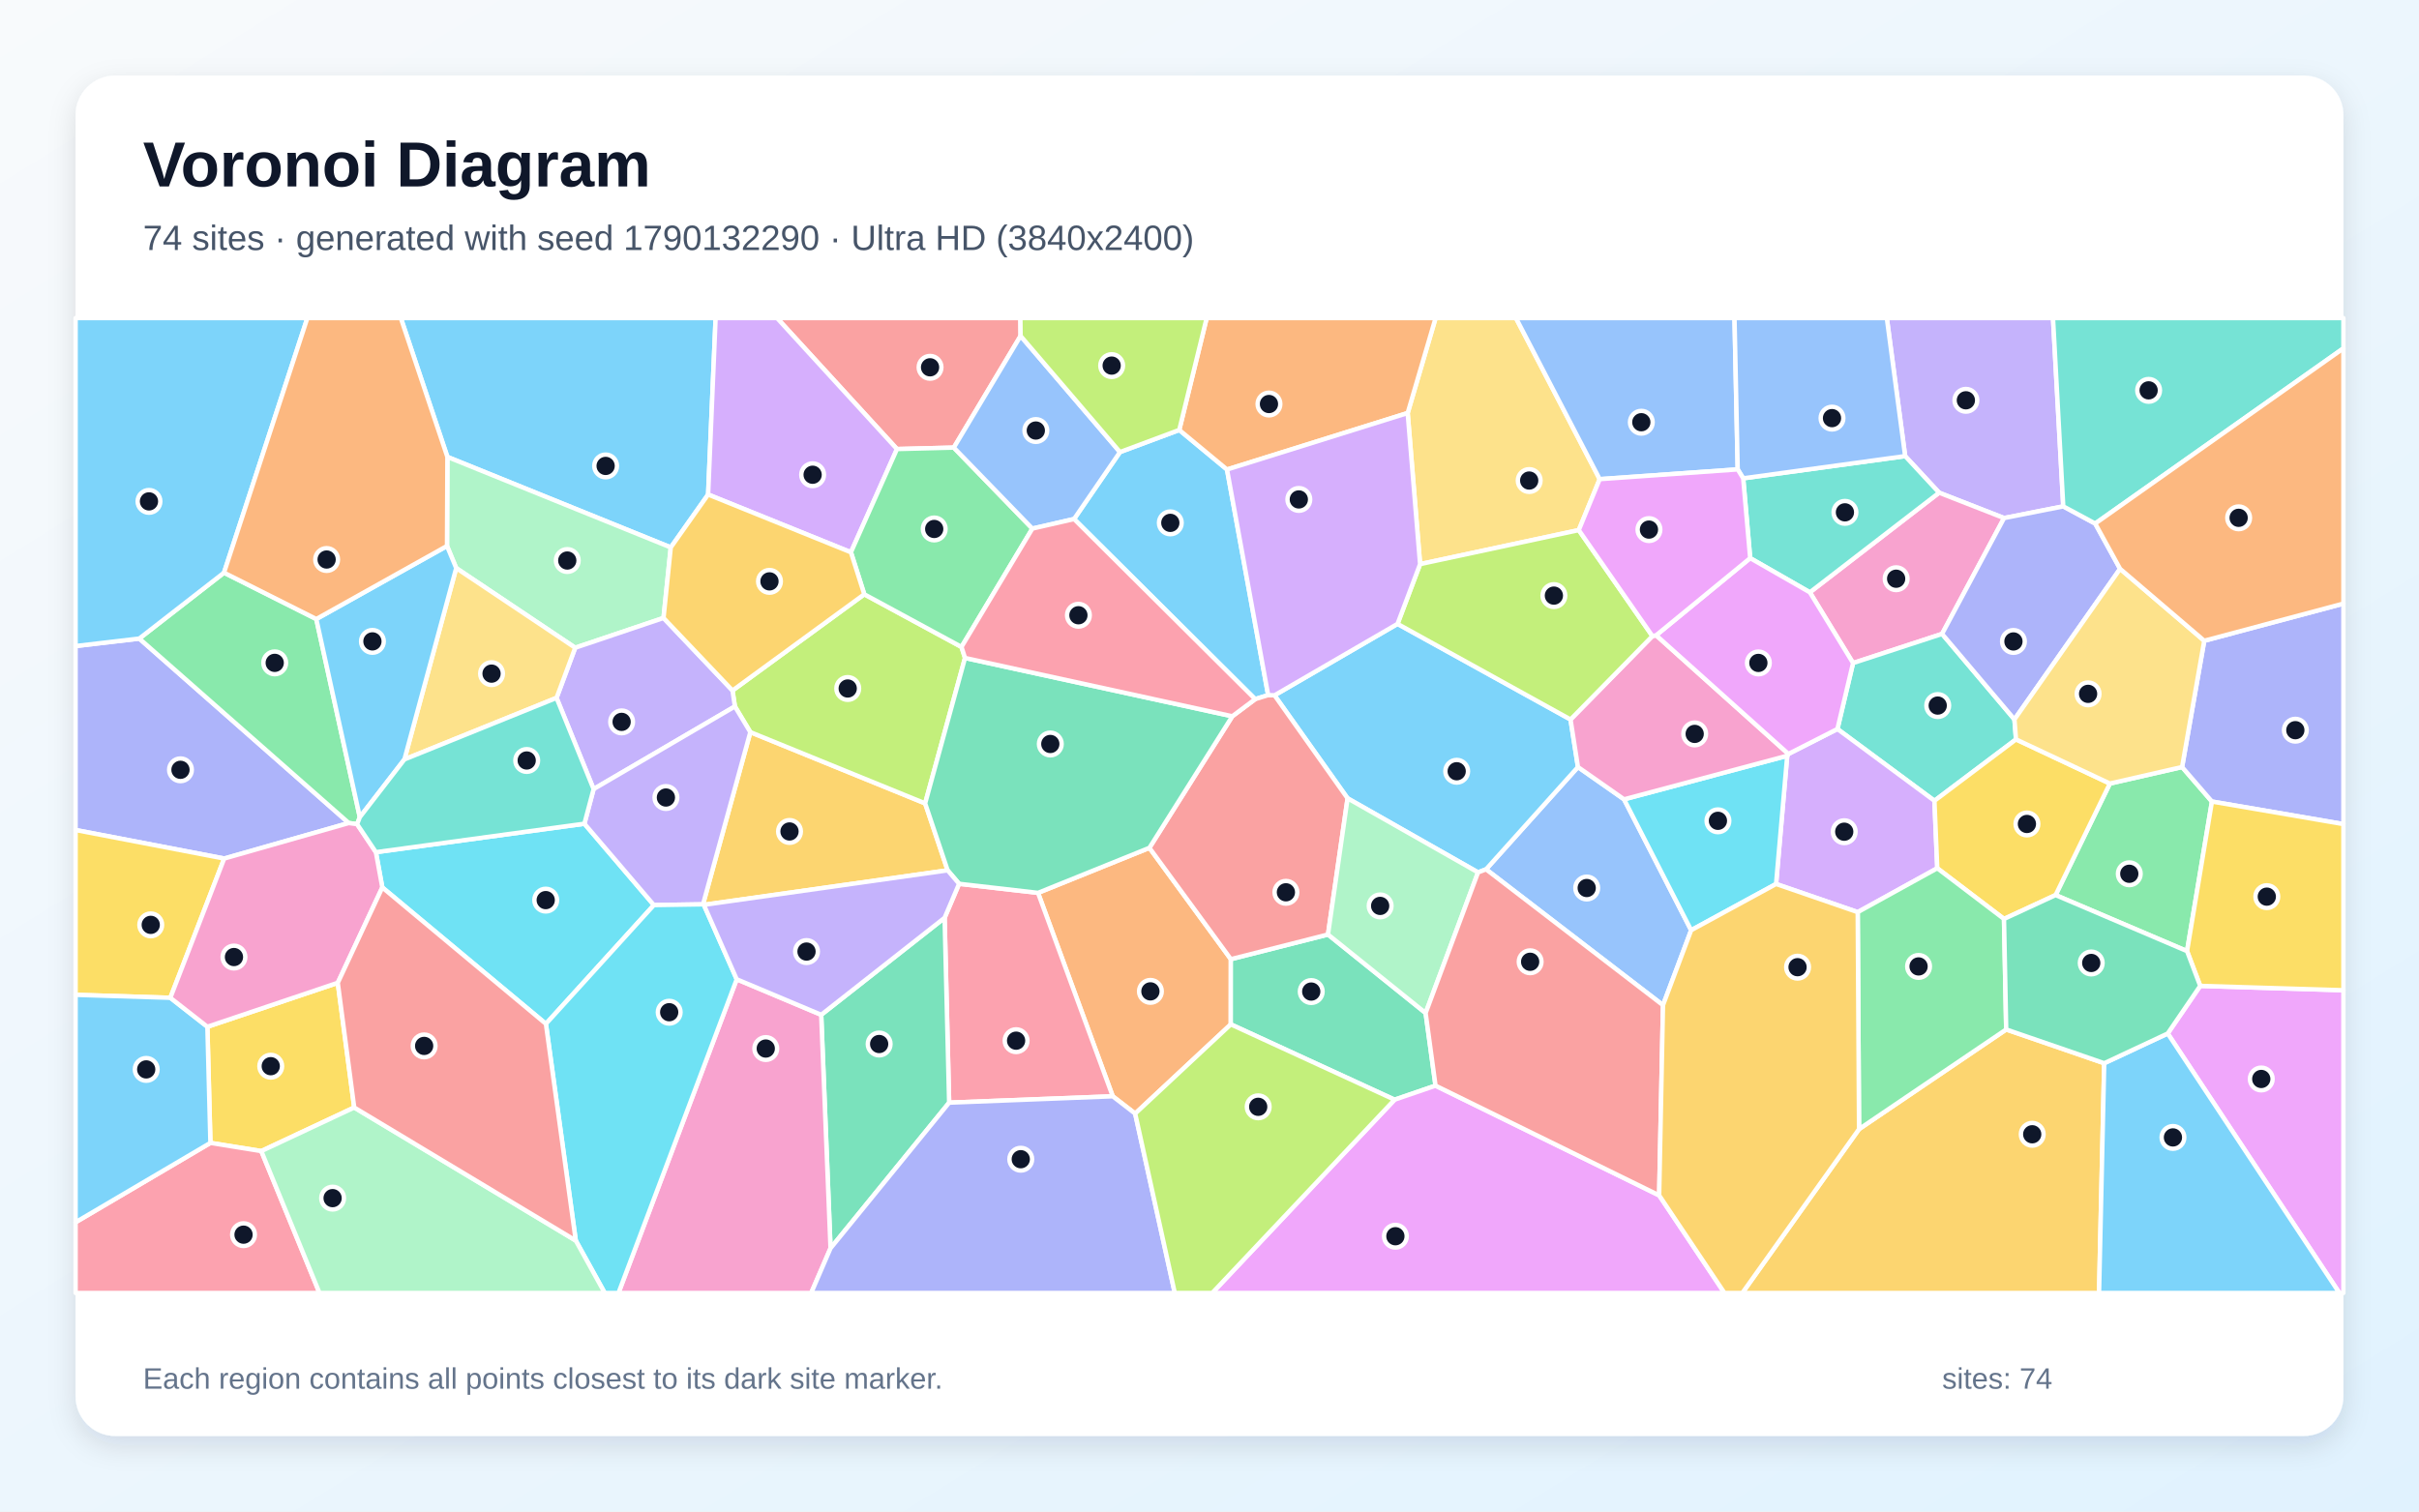
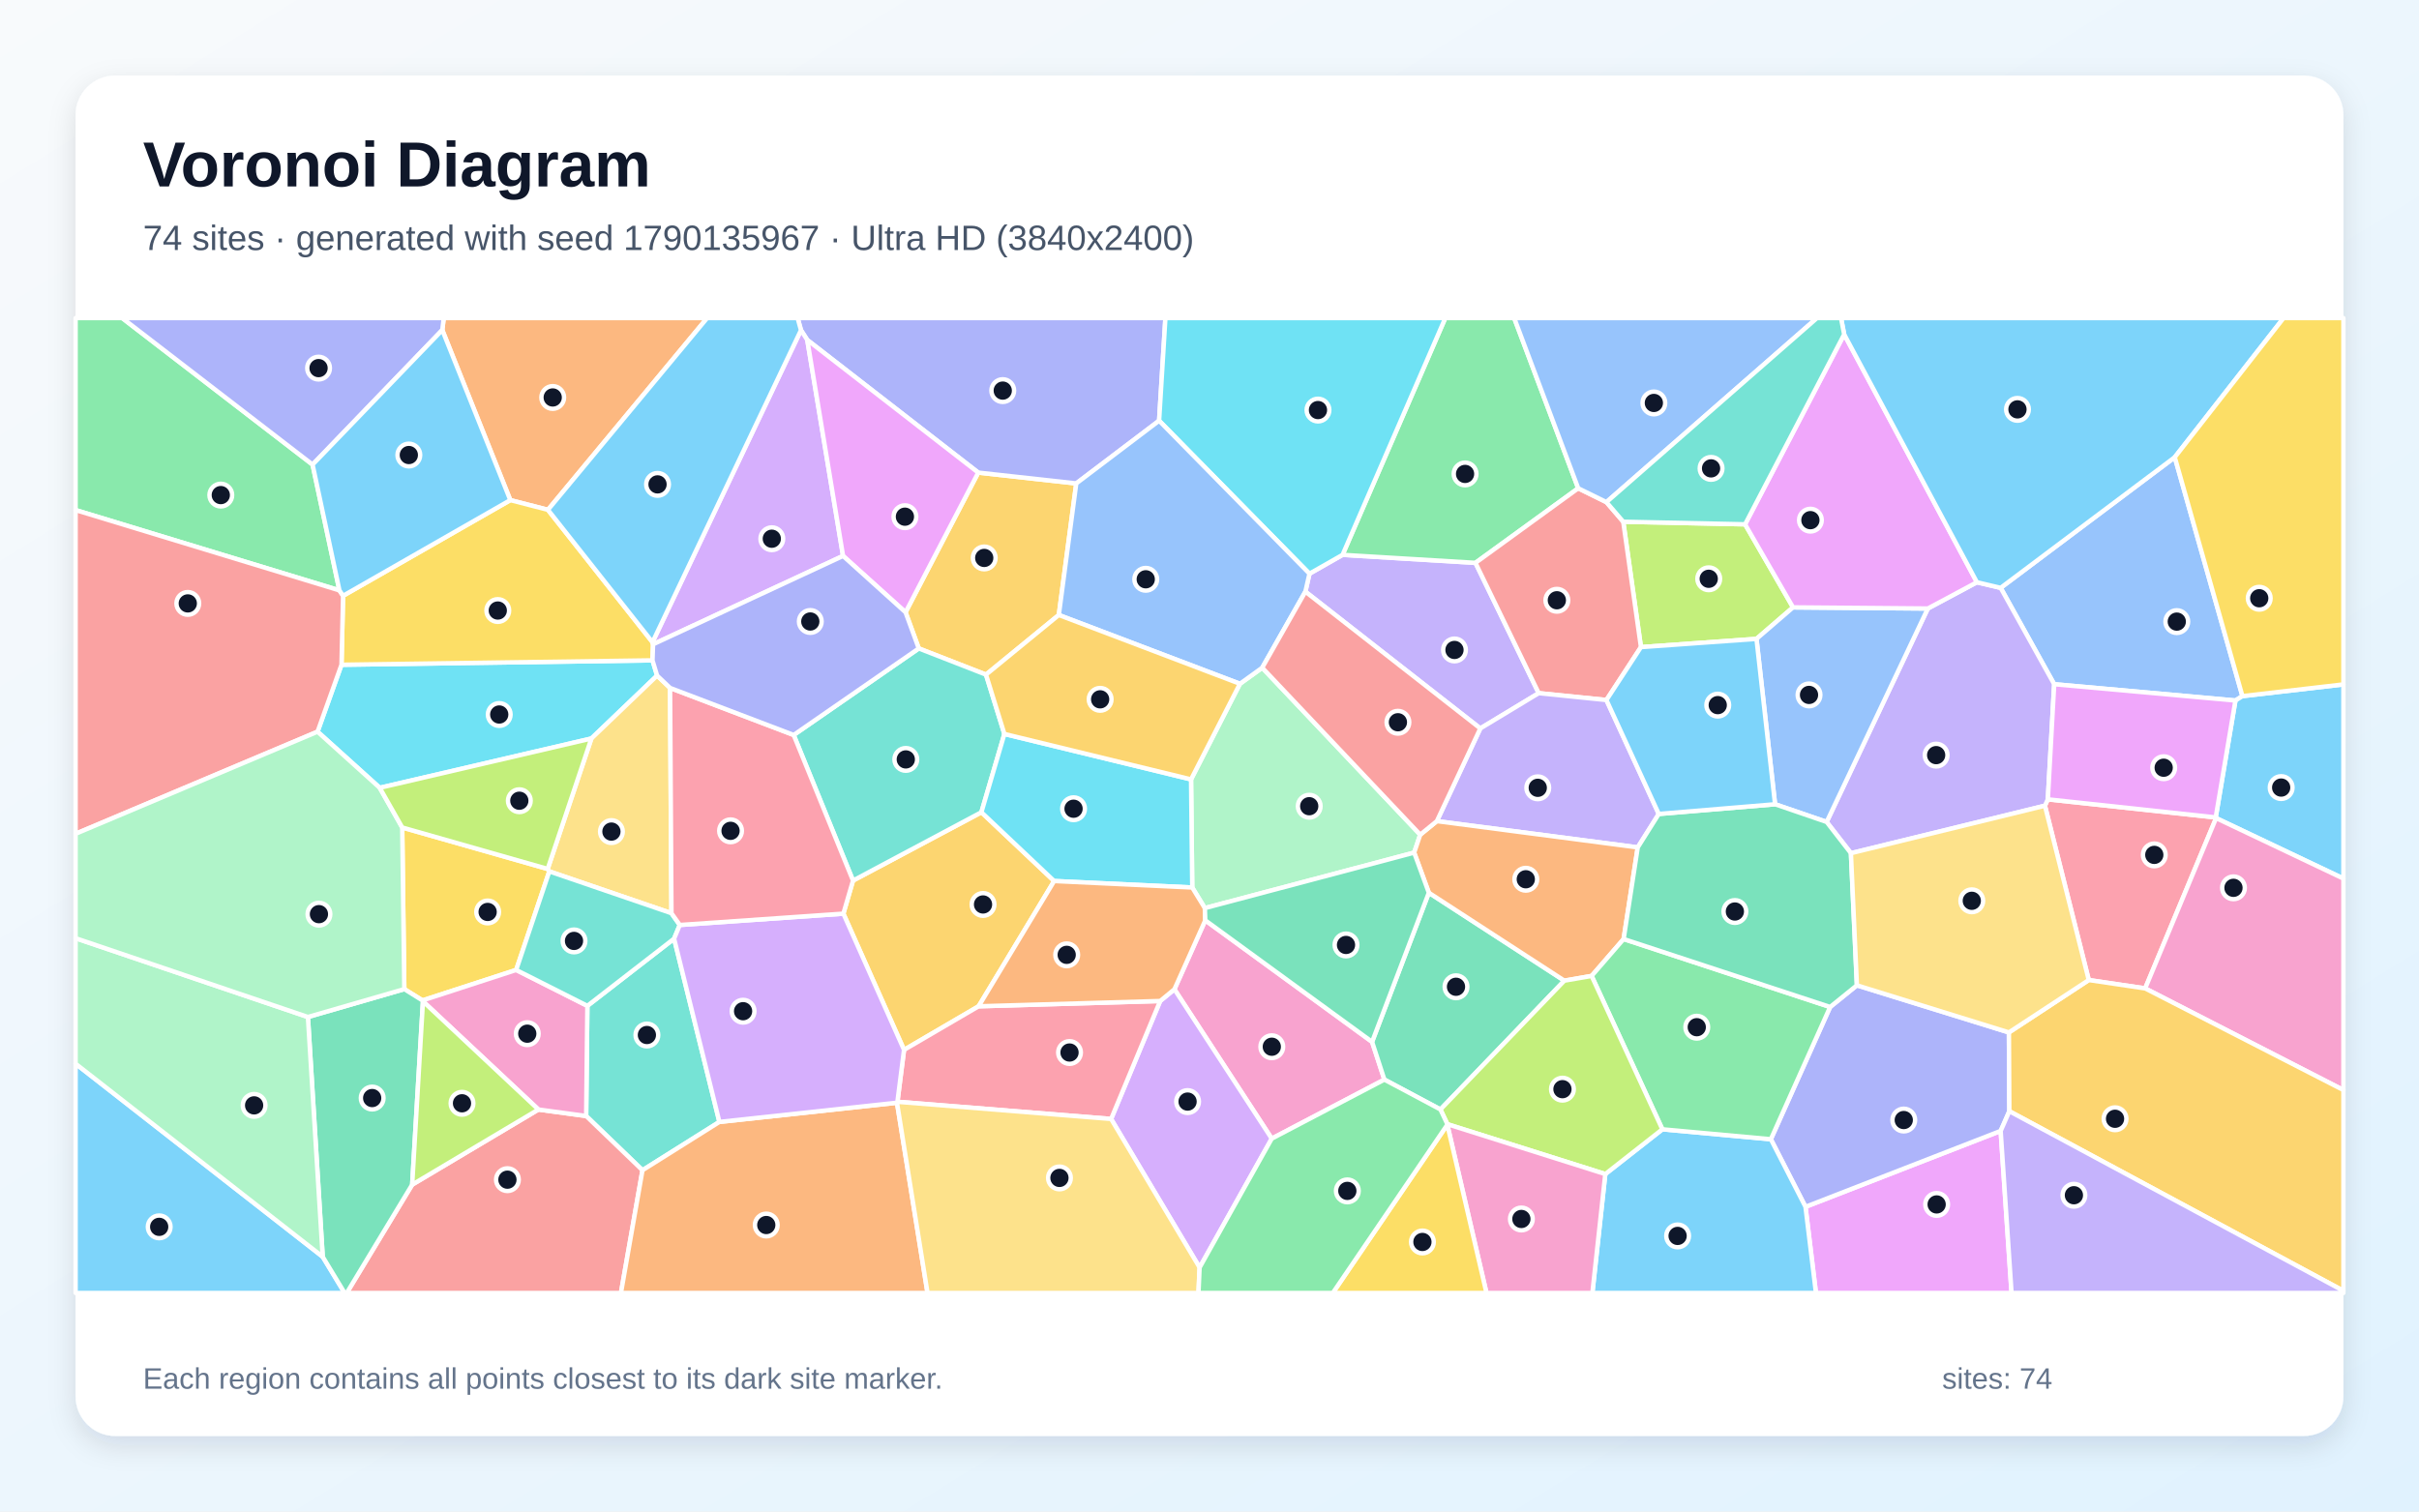
<svg xmlns="http://www.w3.org/2000/svg" width="3840" height="2400" viewBox="0 0 3840 2400" role="img" aria-labelledby="title description">
  <defs>
    <linearGradient id="background" x1="0" y1="0" x2="1" y2="1">
      <stop stop-color="#F8FAFC" />
      <stop offset="1" stop-color="#E0F2FE" />
    </linearGradient>
    <filter id="shadow" x="-5%" y="-5%" width="110%" height="110%">
      <feDropShadow dx="0" dy="15" stdDeviation="22" flood-color="#0F172A" flood-opacity=".12" />
    </filter>
  </defs>
  <rect width="3840" height="2400" fill="url(#background)" />
  <rect x="120" y="120" width="3600" height="2160" rx="63" fill="#FFFFFF" filter="url(#shadow)" />
  <g font-family="Arial, sans-serif">
    <text x="227" y="296" font-size="101" font-weight="700" fill="#0F172A">Voronoi Diagram</text>
-     <text x="227" y="397" font-size="56" fill="#475569">74 sites · generated with seed 1790132290 · Ultra HD (3840x2400)</text>
+     <text x="227" y="397" font-size="56" fill="#475569">74 sites · generated with seed 1790135967 · Ultra HD (3840x2400)</text>
  </g>
  <g stroke="#FFFFFF" stroke-width="7" stroke-linejoin="round">
-     <polygon points="1124.1,785.2 1064.8,869.2 710.2,725.5 636.3,505.0 1136.0,505.0" fill="#38BDF8" fill-opacity="0.65" />
-     <polygon points="3275.3,804.0 3181.3,822.6 3078.2,782.3 3024.3,724.2 2995.2,505.0 3259.0,505.0" fill="#A78BFA" fill-opacity="0.65" />
-     <polygon points="3082.9,1006.5 2941.6,1052.8 2873.0,940.5 3078.2,782.3 3181.3,822.6" fill="#F472B6" fill-opacity="0.65" />
-     <polygon points="1802.0,1768.2 1766.4,1740.7 1647.8,1417.7 1824.6,1346.2 1953.9,1523.0 1953.8,1626.5" fill="#FB923C" fill-opacity="0.65" />
-     <polygon points="536.2,1560.5 562.3,1758.5 414.8,1827.7 334.0,1814.7 329.2,1630.3" fill="#FACC15" fill-opacity="0.65" />
-     <polygon points="3463.9,1217.9 3511.3,1272.7 3471.8,1510.2 3263.1,1421.2 3349.3,1244.1" fill="#4ADE80" fill-opacity="0.65" />
-     <polygon points="3197.8,1142.3 3200.3,1174.0 3070.8,1271.5 2916.8,1157.5 2941.6,1052.8 3082.9,1006.5" fill="#2DD4BF" fill-opacity="0.65" />
-     <polygon points="2639.9,1596.0 2359.0,1380.3 2504.9,1217.9 2578.1,1269.2 2684.6,1477.0" fill="#60A5FA" fill-opacity="0.65" />
-     <polygon points="3441.1,1641.0 3492.7,1565.4 3720.0,1572.3 3720.0,2053.0 3713.6,2053.0" fill="#E879F9" fill-opacity="0.65" />
-     <polygon points="2278.8,1723.8 2213.8,1746.1 1953.8,1626.5 1953.9,1523.0 2108.1,1483.8 2263.1,1608.5" fill="#34D399" fill-opacity="0.65" />
-     <polygon points="1620.1,533.4 1514.1,710.7 1423.9,713.0 1233.5,505.0 1619.8,505.0" fill="#F87171" fill-opacity="0.65" />
-     <polygon points="221.1,1013.9 553.7,1306.8 355.9,1363.2 120.0,1317.9 120.0,1025.8" fill="#818CF8" fill-opacity="0.65" />
-     <polygon points="1504.3,1381.9 1117.3,1436.7 1116.0,1435.9 1191.1,1162.5 1468.6,1275.6" fill="#FBBF24" fill-opacity="0.65" />
-     <polygon points="1531.9,1044.7 1468.6,1275.6 1191.1,1162.5 1166.6,1121.7 1162.8,1096.4 1372.0,943.6 1526.3,1027.2" fill="#A3E635" fill-opacity="0.65" />
-     <polygon points="3075.3,1378.6 2949.0,1448.3 2819.4,1403.6 2837.1,1200.0 2839.0,1197.1 2916.8,1157.5 3070.8,1271.5" fill="#C084FC" fill-opacity="0.65" />
-     <polygon points="1506.7,1750.8 1499.5,1457.3 1522.5,1403.3 1647.8,1417.7 1766.4,1740.7" fill="#FB7185" fill-opacity="0.65" />
-     <polygon points="2837.1,1200.0 2819.4,1403.6 2684.6,1477.0 2578.1,1269.2" fill="#22D3EE" fill-opacity="0.65" />
-     <polygon points="1053.3,981.2 913.1,1028.5 724.2,902.0 709.6,866.9 710.2,725.5 1064.8,869.2" fill="#86EFAC" fill-opacity="0.65" />
-     <polygon points="2539.4,760.8 2506.2,841.7 2254.3,895.7 2234.6,655.8 2278.9,505.0 2406.5,505.0" fill="#FCD34D" fill-opacity="0.65" />
-     <polygon points="1705.0,824.1 1777.9,717.8 1872.0,682.7 1947.8,745.5 2013.1,1103.7 1992.5,1110.1" fill="#38BDF8" fill-opacity="0.65" />
-     <polygon points="2346.3,1385.2 2139.2,1267.6 2023.2,1104.0 2218.5,990.6 2493.1,1142.4 2504.9,1217.9 2359.0,1380.3" fill="#38BDF8" fill-opacity="0.65" />
-     <polygon points="942.3,1252.9 883.5,1108.1 913.1,1028.5 1053.3,981.2 1162.8,1096.4 1166.6,1121.7" fill="#A78BFA" fill-opacity="0.65" />
-     <polygon points="2623.1,1010.0 2629.0,1008.7 2839.0,1197.1 2837.1,1200.0 2578.1,1269.2 2504.9,1217.9 2493.1,1142.4" fill="#F472B6" fill-opacity="0.65" />
-     <polygon points="2234.6,655.8 1947.8,745.5 1872.0,682.7 1915.5,505.0 2278.9,505.0" fill="#FB923C" fill-opacity="0.65" />
-     <polygon points="355.9,1363.2 270.4,1584.3 120.0,1579.6 120.0,1317.9" fill="#FACC15" fill-opacity="0.65" />
-     <polygon points="355.6,909.3 502.1,982.9 571.2,1297.5 566.9,1308.6 553.7,1306.8 221.1,1013.9" fill="#4ADE80" fill-opacity="0.65" />
-     <polygon points="2873.0,940.5 2778.3,886.2 2767.2,759.5 3024.3,724.2 3078.2,782.3" fill="#2DD4BF" fill-opacity="0.65" />
-     <polygon points="2758.5,745.3 2539.4,760.8 2406.5,505.0 2753.4,505.0" fill="#60A5FA" fill-opacity="0.65" />
-     <polygon points="2916.8,1157.5 2839.0,1197.1 2629.0,1008.7 2778.3,886.2 2873.0,940.5 2941.6,1052.8" fill="#E879F9" fill-opacity="0.65" />
-     <polygon points="1318.4,1982.0 1303.6,1611.3 1499.5,1457.3 1506.7,1750.8" fill="#34D399" fill-opacity="0.65" />
-     <polygon points="1956.2,1137.3 1992.5,1110.1 2013.1,1103.7 2023.2,1104.0 2139.2,1267.6 2108.1,1483.8 1953.9,1523.0 1824.6,1346.2" fill="#F87171" fill-opacity="0.65" />
-     <polygon points="3326.0,831.3 3365.5,903.2 3197.8,1142.3 3082.9,1006.5 3181.3,822.6 3275.3,804.0" fill="#818CF8" fill-opacity="0.65" />
-     <polygon points="2951.1,1792.8 3184.7,1634.6 3340.3,1688.2 3332.1,2053.0 2765.8,2053.0" fill="#FBBF24" fill-opacity="0.65" />
-     <polygon points="2623.1,1010.0 2493.1,1142.4 2218.5,990.6 2254.3,895.7 2506.2,841.7" fill="#A3E635" fill-opacity="0.65" />
-     <polygon points="1423.9,713.0 1350.8,876.9 1124.1,785.2 1136.0,505.0 1233.5,505.0" fill="#C084FC" fill-opacity="0.65" />
-     <polygon points="120.0,1940.7 334.0,1814.7 414.8,1827.7 507.2,2053.0 120.0,2053.0" fill="#FB7185" fill-opacity="0.65" />
-     <polygon points="866.6,1625.7 606.9,1409.1 596.7,1353.1 927.7,1307.9 1038.0,1437.1" fill="#22D3EE" fill-opacity="0.65" />
-     <polygon points="2263.1,1608.5 2108.1,1483.8 2139.2,1267.6 2346.3,1385.2" fill="#86EFAC" fill-opacity="0.65" />
-     <polygon points="642.0,1205.8 724.2,902.0 913.1,1028.5 883.5,1108.1" fill="#FCD34D" fill-opacity="0.65" />
-     <polygon points="355.6,909.3 221.1,1013.9 120.0,1025.8 120.0,505.0 487.9,505.0" fill="#38BDF8" fill-opacity="0.65" />
-     <polygon points="709.6,866.9 724.2,902.0 642.0,1205.8 571.2,1297.5 502.1,982.9" fill="#38BDF8" fill-opacity="0.65" />
-     <polygon points="1038.0,1437.1 927.7,1307.9 942.3,1252.9 1166.6,1121.7 1191.1,1162.5 1116.0,1435.9" fill="#A78BFA" fill-opacity="0.65" />
-     <polygon points="1169.5,1554.9 1303.6,1611.3 1318.4,1982.0 1287.7,2053.0 981.8,2053.0" fill="#F472B6" fill-opacity="0.65" />
-     <polygon points="709.6,866.9 502.1,982.9 355.6,909.3 487.9,505.0 636.3,505.0 710.2,725.5" fill="#FB923C" fill-opacity="0.65" />
-     <polygon points="3181.2,1459.1 3075.3,1378.6 3070.8,1271.5 3200.3,1174.0 3349.3,1244.1 3263.1,1421.2" fill="#FACC15" fill-opacity="0.65" />
-     <polygon points="1350.8,876.9 1423.9,713.0 1514.1,710.7 1638.8,839.3 1526.3,1027.2 1372.0,943.6" fill="#4ADE80" fill-opacity="0.65" />
-     <polygon points="3326.0,831.3 3275.3,804.0 3259.0,505.0 3720.0,505.0 3720.0,553.1" fill="#2DD4BF" fill-opacity="0.65" />
-     <polygon points="1777.9,717.8 1705.0,824.1 1638.8,839.3 1514.1,710.7 1620.1,533.4" fill="#60A5FA" fill-opacity="0.65" />
-     <polygon points="2213.8,1746.1 2278.8,1723.8 2633.8,1898.0 2737.5,2053.0 1924.3,2053.0" fill="#E879F9" fill-opacity="0.65" />
-     <polygon points="1956.2,1137.3 1824.6,1346.2 1647.8,1417.7 1522.5,1403.3 1504.3,1381.9 1468.6,1275.6 1531.9,1044.7" fill="#34D399" fill-opacity="0.65" />
-     <polygon points="2633.8,1898.0 2278.8,1723.8 2263.1,1608.5 2346.3,1385.2 2359.0,1380.3 2639.9,1596.0" fill="#F87171" fill-opacity="0.65" />
-     <polygon points="3511.3,1272.7 3463.9,1217.9 3499.1,1017.4 3720.0,958.4 3720.0,1308.5" fill="#818CF8" fill-opacity="0.65" />
-     <polygon points="1350.8,876.9 1372.0,943.6 1162.8,1096.4 1053.3,981.2 1064.8,869.2 1124.1,785.2" fill="#FBBF24" fill-opacity="0.65" />
-     <polygon points="1872.0,682.7 1777.9,717.8 1620.1,533.4 1619.8,505.0 1915.5,505.0" fill="#A3E635" fill-opacity="0.65" />
-     <polygon points="2234.6,655.8 2254.3,895.7 2218.5,990.6 2023.2,1104.0 2013.1,1103.7 1947.8,745.5" fill="#C084FC" fill-opacity="0.65" />
-     <polygon points="1638.8,839.3 1705.0,824.1 1992.5,1110.1 1956.2,1137.3 1531.9,1044.7 1526.3,1027.2" fill="#FB7185" fill-opacity="0.65" />
-     <polygon points="914.0,1969.8 866.6,1625.7 1038.0,1437.1 1116.0,1435.9 1117.3,1436.7 1169.5,1554.9 981.8,2053.0 960.0,2053.0" fill="#22D3EE" fill-opacity="0.65" />
-     <polygon points="414.8,1827.7 562.3,1758.5 914.0,1969.8 960.0,2053.0 507.2,2053.0" fill="#86EFAC" fill-opacity="0.65" />
-     <polygon points="3499.1,1017.4 3463.9,1217.9 3349.3,1244.1 3200.3,1174.0 3197.8,1142.3 3365.5,903.2" fill="#FCD34D" fill-opacity="0.65" />
-     <polygon points="120.0,1940.7 120.0,1579.6 270.4,1584.3 329.2,1630.3 334.0,1814.7" fill="#38BDF8" fill-opacity="0.65" />
-     <polygon points="3340.3,1688.2 3441.1,1641.0 3713.6,2053.0 3332.1,2053.0" fill="#38BDF8" fill-opacity="0.65" />
-     <polygon points="1303.6,1611.3 1169.5,1554.9 1117.3,1436.7 1504.3,1381.9 1522.5,1403.3 1499.5,1457.3" fill="#A78BFA" fill-opacity="0.65" />
-     <polygon points="566.9,1308.6 596.7,1353.1 606.9,1409.1 536.2,1560.5 329.2,1630.3 270.4,1584.3 355.9,1363.2 553.7,1306.8" fill="#F472B6" fill-opacity="0.65" />
-     <polygon points="3499.1,1017.4 3365.5,903.2 3326.0,831.3 3720.0,553.1 3720.0,958.4" fill="#FB923C" fill-opacity="0.65" />
-     <polygon points="3492.7,1565.4 3471.8,1510.2 3511.3,1272.7 3720.0,1308.5 3720.0,1572.3" fill="#FACC15" fill-opacity="0.65" />
-     <polygon points="3184.7,1634.6 2951.1,1792.8 2949.0,1448.3 3075.3,1378.6 3181.2,1459.1" fill="#4ADE80" fill-opacity="0.65" />
-     <polygon points="566.9,1308.6 571.2,1297.5 642.0,1205.8 883.5,1108.1 942.3,1252.9 927.7,1307.9 596.7,1353.1" fill="#2DD4BF" fill-opacity="0.65" />
-     <polygon points="2767.2,759.5 2758.5,745.3 2753.4,505.0 2995.2,505.0 3024.3,724.2" fill="#60A5FA" fill-opacity="0.65" />
-     <polygon points="2758.5,745.3 2767.2,759.5 2778.3,886.2 2629.0,1008.7 2623.1,1010.0 2506.2,841.7 2539.4,760.8" fill="#E879F9" fill-opacity="0.65" />
-     <polygon points="3340.3,1688.2 3184.7,1634.6 3181.2,1459.1 3263.1,1421.2 3471.8,1510.2 3492.7,1565.4 3441.1,1641.0" fill="#34D399" fill-opacity="0.65" />
-     <polygon points="562.3,1758.5 536.2,1560.5 606.9,1409.1 866.6,1625.7 914.0,1969.8" fill="#F87171" fill-opacity="0.65" />
-     <polygon points="1318.4,1982.0 1506.7,1750.8 1766.4,1740.7 1802.0,1768.2 1864.9,2053.0 1287.7,2053.0" fill="#818CF8" fill-opacity="0.65" />
-     <polygon points="2633.8,1898.0 2639.9,1596.0 2684.6,1477.0 2819.4,1403.6 2949.0,1448.3 2951.1,1792.8 2765.8,2053.0 2737.5,2053.0" fill="#FBBF24" fill-opacity="0.65" />
-     <polygon points="1802.0,1768.2 1953.8,1626.5 2213.8,1746.1 1924.3,2053.0 1864.9,2053.0" fill="#A3E635" fill-opacity="0.65" />
+     <polygon points="120.0,1689.0 512.3,1995.5 547.1,2053.0 120.0,2053.0" fill="#38BDF8" fill-opacity="0.65" />
+     <polygon points="2442.6,1100.6 2349.9,1156.6 2072.2,939.4 2078.7,910.9 2131.2,881.0 2342.2,893.7" fill="#A78BFA" fill-opacity="0.65" />
+     <polygon points="2018.8,1807.9 1864.3,1570.8 1913.3,1461.3 2178.1,1654.3 2197.6,1714.2" fill="#F472B6" fill-opacity="0.65" />
+     <polygon points="869.8,809.5 810.1,794.1 702.1,524.0 704.4,505.0 1122.5,505.0" fill="#FB923C" fill-opacity="0.65" />
+     <polygon points="641.8,1570.5 638.5,1313.9 869.4,1379.7 872.0,1383.6 819.4,1540.1 670.7,1588.5" fill="#FACC15" fill-opacity="0.65" />
+     <polygon points="2505.3,775.3 2342.2,893.7 2131.2,881.0 2294.3,505.0 2403.7,505.0" fill="#4ADE80" fill-opacity="0.65" />
+     <polygon points="1142.0,1781.4 1019.9,1858.1 930.5,1772.0 932.4,1597.1 1070.1,1490.4" fill="#2DD4BF" fill-opacity="0.65" />
+     <polygon points="3559.7,1105.3 3548.6,1112.3 3260.9,1086.4 3175.9,933.4 3452.3,726.0" fill="#60A5FA" fill-opacity="0.65" />
+     <polygon points="2866.1,1916.2 3175.9,1795.7 3193.2,2053.0 2882.7,2053.0" fill="#E879F9" fill-opacity="0.65" />
+     <polygon points="2268.2,1417.5 2483.3,1557.1 2286.6,1761.6 2197.6,1714.2 2178.1,1654.3" fill="#34D399" fill-opacity="0.65" />
+     <polygon points="654.3,1881.0 854.7,1761.7 930.5,1772.0 1019.9,1858.1 985.7,2053.0 550.4,2053.0" fill="#F87171" fill-opacity="0.65" />
+     <polygon points="2811.1,1808.9 2905.2,1598.9 2947.7,1564.5 3189.0,1639.3 3189.7,1764.4 3175.9,1795.7 2866.1,1916.2" fill="#818CF8" fill-opacity="0.65" />
+     <polygon points="1680.8,976.5 1565.2,1071.2 1458.5,1029.6 1437.5,972.2 1552.9,750.4 1708.5,767.6" fill="#FBBF24" fill-opacity="0.65" />
+     <polygon points="2770.2,832.5 2846.3,964.4 2788.3,1014.4 2604.9,1027.5 2576.8,828.4" fill="#A3E635" fill-opacity="0.65" />
+     <polygon points="1904.3,2012.6 1763.8,1776.7 1841.7,1589.4 1864.3,1570.8 2018.8,1807.9" fill="#C084FC" fill-opacity="0.65" />
+     <polygon points="3405.3,1569.4 3315.8,1556.1 3246.2,1279.3 3250.8,1269.2 3517.3,1297.9 3517.9,1299.0" fill="#FB7185" fill-opacity="0.65" />
+     <polygon points="602.8,1250.9 504.1,1161.8 542.1,1055.5 1035.8,1048.5 1043.1,1072.7 938.8,1172.6" fill="#22D3EE" fill-opacity="0.65" />
+     <polygon points="2254.5,1325.3 2244.9,1353.8 1912.6,1441.9 1892.6,1409.2 1890.7,1237.5 1968.3,1085.7 2003.7,1060.2" fill="#86EFAC" fill-opacity="0.65" />
+     <polygon points="938.8,1172.6 1043.1,1072.7 1063.7,1092.3 1065.9,1450.0 872.0,1383.6 869.4,1379.7" fill="#FCD34D" fill-opacity="0.65" />
+     <polygon points="2548.3,1864.2 2638.9,1793.1 2811.1,1808.9 2866.1,1916.2 2882.7,2053.0 2527.8,2053.0" fill="#38BDF8" fill-opacity="0.65" />
+     <polygon points="3517.9,1299.0 3517.3,1297.9 3548.6,1112.3 3559.7,1105.3 3720.0,1086.7 3720.0,1395.0" fill="#38BDF8" fill-opacity="0.65" />
+     <polygon points="3250.8,1269.2 3246.2,1279.3 2938.2,1354.7 2899.7,1305.1 3060.3,966.2 3138.2,924.5 3175.9,933.4 3260.9,1086.4" fill="#A78BFA" fill-opacity="0.65" />
+     <polygon points="854.7,1761.7 671.4,1589.9 670.7,1588.5 819.4,1540.1 932.4,1597.1 930.5,1772.0" fill="#F472B6" fill-opacity="0.65" />
+     <polygon points="1019.9,1858.1 1142.0,1781.4 1423.9,1750.9 1472.4,2053.0 985.7,2053.0" fill="#FB923C" fill-opacity="0.65" />
+     <polygon points="544.6,946.0 810.1,794.1 869.8,809.5 1035.8,1019.7 1036.7,1023.0 1035.8,1048.5 542.1,1055.5" fill="#FACC15" fill-opacity="0.65" />
+     <polygon points="496.2,737.7 538.8,937.4 120.0,809.9 120.0,505.0 194.0,505.0" fill="#4ADE80" fill-opacity="0.65" />
+     <polygon points="1065.9,1450.0 1079.1,1468.7 1070.1,1490.4 932.4,1597.1 819.4,1540.1 872.0,1383.6" fill="#2DD4BF" fill-opacity="0.65" />
+     <polygon points="3060.3,966.2 2899.7,1305.1 2817.8,1277.0 2788.3,1014.4 2846.3,964.4" fill="#60A5FA" fill-opacity="0.65" />
+     <polygon points="2927.5,530.9 3138.2,924.5 3060.3,966.2 2846.3,964.4 2770.2,832.5" fill="#E879F9" fill-opacity="0.65" />
+     <polygon points="512.3,1995.5 488.8,1614.8 641.8,1570.5 670.7,1588.5 671.4,1589.9 654.3,1881.0 550.4,2053.0 547.1,2053.0" fill="#34D399" fill-opacity="0.65" />
+     <polygon points="2550.1,797.3 2576.8,828.4 2604.9,1027.5 2550.1,1111.5 2442.6,1100.6 2342.2,893.7 2505.3,775.3" fill="#F87171" fill-opacity="0.65" />
+     <polygon points="1840.0,668.0 1708.5,767.6 1552.9,750.4 1281.5,539.8 1271.5,524.2 1266.2,505.0 1850.0,505.0" fill="#818CF8" fill-opacity="0.65" />
+     <polygon points="1673.4,1398.9 1553.5,1597.8 1435.1,1667.0 1338.8,1450.7 1354.1,1398.2 1557.9,1289.7" fill="#FBBF24" fill-opacity="0.65" />
+     <polygon points="671.4,1589.9 854.7,1761.7 654.3,1881.0" fill="#A3E635" fill-opacity="0.65" />
+     <polygon points="1271.5,524.2 1281.5,539.8 1338.3,882.7 1036.7,1023.0 1035.8,1019.7" fill="#C084FC" fill-opacity="0.65" />
+     <polygon points="1424.6,1749.4 1435.1,1667.0 1553.5,1597.8 1841.7,1589.4 1763.8,1776.7" fill="#FB7185" fill-opacity="0.65" />
+     <polygon points="2131.2,881.0 2078.7,910.9 1840.0,668.0 1850.0,505.0 2294.3,505.0" fill="#22D3EE" fill-opacity="0.65" />
+     <polygon points="488.8,1614.8 512.3,1995.5 120.0,1689.0 120.0,1489.7" fill="#86EFAC" fill-opacity="0.65" />
+     <polygon points="1423.9,1750.9 1424.6,1749.4 1763.8,1776.7 1904.3,2012.6 1902.5,2053.0 1472.4,2053.0" fill="#FCD34D" fill-opacity="0.65" />
+     <polygon points="1271.5,524.2 1035.8,1019.7 869.8,809.5 1122.5,505.0 1266.2,505.0" fill="#38BDF8" fill-opacity="0.65" />
+     <polygon points="3452.3,726.0 3175.9,933.4 3138.2,924.5 2927.5,530.9 2922.5,505.0 3625.0,505.0" fill="#38BDF8" fill-opacity="0.65" />
+     <polygon points="2550.1,1111.5 2633.2,1292.4 2599.8,1345.5 2280.9,1303.8 2349.9,1156.6 2442.6,1100.6" fill="#A78BFA" fill-opacity="0.65" />
+     <polygon points="3405.3,1569.4 3517.9,1299.0 3720.0,1395.0 3720.0,1730.8" fill="#F472B6" fill-opacity="0.65" />
+     <polygon points="2280.9,1303.8 2599.8,1345.5 2577.4,1491.0 2526.6,1549.6 2483.3,1557.1 2268.2,1417.5 2244.9,1353.8 2254.5,1325.3" fill="#FB923C" fill-opacity="0.65" />
+     <polygon points="3559.7,1105.3 3452.3,726.0 3625.0,505.0 3720.0,505.0 3720.0,1086.7" fill="#FACC15" fill-opacity="0.65" />
+     <polygon points="2638.9,1793.1 2526.6,1549.6 2577.4,1491.0 2905.2,1598.9 2811.1,1808.9" fill="#4ADE80" fill-opacity="0.65" />
+     <polygon points="1594.4,1165.4 1557.9,1289.7 1354.1,1398.2 1259.9,1167.0 1458.5,1029.6 1565.2,1071.2" fill="#2DD4BF" fill-opacity="0.65" />
+     <polygon points="2550.1,797.3 2505.3,775.3 2403.7,505.0 2884.3,505.0" fill="#60A5FA" fill-opacity="0.65" />
+     <polygon points="3517.3,1297.9 3250.8,1269.2 3260.9,1086.4 3548.6,1112.3" fill="#E879F9" fill-opacity="0.65" />
+     <polygon points="2577.4,1491.0 2599.8,1345.5 2633.2,1292.4 2817.8,1277.0 2899.7,1305.1 2938.2,1354.7 2947.7,1564.5 2905.2,1598.9" fill="#34D399" fill-opacity="0.65" />
+     <polygon points="538.8,937.4 544.6,946.0 542.1,1055.5 504.1,1161.8 120.0,1323.9 120.0,809.9" fill="#F87171" fill-opacity="0.65" />
+     <polygon points="702.1,524.0 496.2,737.7 194.0,505.0 704.4,505.0" fill="#818CF8" fill-opacity="0.65" />
+     <polygon points="3189.7,1764.4 3189.0,1639.3 3315.8,1556.1 3405.3,1569.4 3720.0,1730.8 3720.0,2049.6" fill="#FBBF24" fill-opacity="0.65" />
+     <polygon points="2297.6,1785.0 2286.6,1761.6 2483.3,1557.1 2526.6,1549.6 2638.9,1793.1 2548.3,1864.2" fill="#A3E635" fill-opacity="0.65" />
+     <polygon points="1338.8,1450.7 1435.1,1667.0 1424.6,1749.4 1423.9,1750.9 1142.0,1781.4 1070.1,1490.4 1079.1,1468.7" fill="#C084FC" fill-opacity="0.65" />
+     <polygon points="1259.9,1167.0 1354.1,1398.2 1338.8,1450.7 1079.1,1468.7 1065.9,1450.0 1063.7,1092.3" fill="#FB7185" fill-opacity="0.65" />
+     <polygon points="1890.7,1237.5 1892.6,1409.2 1673.4,1398.9 1557.9,1289.7 1594.4,1165.4" fill="#22D3EE" fill-opacity="0.65" />
+     <polygon points="504.1,1161.8 602.8,1250.9 638.5,1313.9 641.8,1570.5 488.8,1614.8 120.0,1489.7 120.0,1323.9" fill="#86EFAC" fill-opacity="0.65" />
+     <polygon points="2938.2,1354.7 3246.2,1279.3 3315.8,1556.1 3189.0,1639.3 2947.7,1564.5" fill="#FCD34D" fill-opacity="0.65" />
+     <polygon points="702.1,524.0 810.1,794.1 544.6,946.0 538.8,937.4 496.2,737.7" fill="#38BDF8" fill-opacity="0.65" />
+     <polygon points="2817.8,1277.0 2633.2,1292.4 2550.1,1111.5 2604.9,1027.5 2788.3,1014.4" fill="#38BDF8" fill-opacity="0.65" />
+     <polygon points="3175.9,1795.7 3189.7,1764.4 3720.0,2049.6 3720.0,2053.0 3193.2,2053.0" fill="#A78BFA" fill-opacity="0.65" />
+     <polygon points="2297.5,1785.8 2297.6,1785.0 2548.3,1864.2 2527.8,2053.0 2359.7,2053.0" fill="#F472B6" fill-opacity="0.65" />
+     <polygon points="1841.7,1589.4 1553.5,1597.8 1673.4,1398.9 1892.6,1409.2 1912.6,1441.9 1913.3,1461.3 1864.3,1570.8" fill="#FB923C" fill-opacity="0.65" />
+     <polygon points="2297.5,1785.8 2359.7,2053.0 2115.7,2053.0" fill="#FACC15" fill-opacity="0.65" />
+     <polygon points="1904.3,2012.6 2018.8,1807.9 2197.6,1714.2 2286.6,1761.6 2297.6,1785.0 2297.5,1785.8 2115.7,2053.0 1902.5,2053.0" fill="#4ADE80" fill-opacity="0.65" />
+     <polygon points="2927.5,530.9 2770.2,832.5 2576.8,828.4 2550.1,797.3 2884.3,505.0 2922.5,505.0" fill="#2DD4BF" fill-opacity="0.65" />
+     <polygon points="2003.7,1060.2 1968.3,1085.7 1680.8,976.5 1708.5,767.6 1840.0,668.0 2078.7,910.9 2072.2,939.4" fill="#60A5FA" fill-opacity="0.65" />
+     <polygon points="1338.3,882.7 1281.5,539.8 1552.9,750.4 1437.5,972.2" fill="#E879F9" fill-opacity="0.65" />
+     <polygon points="1912.6,1441.9 2244.9,1353.8 2268.2,1417.5 2178.1,1654.3 1913.3,1461.3" fill="#34D399" fill-opacity="0.65" />
+     <polygon points="2280.9,1303.8 2254.5,1325.3 2003.7,1060.2 2072.2,939.4 2349.9,1156.6" fill="#F87171" fill-opacity="0.65" />
+     <polygon points="1338.3,882.7 1437.5,972.2 1458.5,1029.6 1259.9,1167.0 1063.7,1092.3 1043.1,1072.7 1035.8,1048.5 1036.7,1023.0" fill="#818CF8" fill-opacity="0.65" />
+     <polygon points="1968.3,1085.7 1890.7,1237.5 1594.4,1165.4 1565.2,1071.2 1680.8,976.5" fill="#FBBF24" fill-opacity="0.65" />
+     <polygon points="602.8,1250.9 938.8,1172.6 869.4,1379.7 638.5,1313.9" fill="#A3E635" fill-opacity="0.65" />
  </g>
  <g>
-     <circle cx="961.4" cy="739.8" r="18" fill="#0F172A" stroke="#FFFFFF" stroke-width="7" />
-     <circle cx="3120.7" cy="635.6" r="18" fill="#0F172A" stroke="#FFFFFF" stroke-width="7" />
-     <circle cx="3010.0" cy="918.9" r="18" fill="#0F172A" stroke="#FFFFFF" stroke-width="7" />
-     <circle cx="1826.2" cy="1574.1" r="18" fill="#0F172A" stroke="#FFFFFF" stroke-width="7" />
-     <circle cx="429.8" cy="1692.9" r="18" fill="#0F172A" stroke="#FFFFFF" stroke-width="7" />
-     <circle cx="3380.1" cy="1387.4" r="18" fill="#0F172A" stroke="#FFFFFF" stroke-width="7" />
-     <circle cx="3076.0" cy="1120.3" r="18" fill="#0F172A" stroke="#FFFFFF" stroke-width="7" />
-     <circle cx="2518.8" cy="1410.0" r="18" fill="#0F172A" stroke="#FFFFFF" stroke-width="7" />
-     <circle cx="3589.6" cy="1713.2" r="18" fill="#0F172A" stroke="#FFFFFF" stroke-width="7" />
-     <circle cx="2081.5" cy="1574.4" r="18" fill="#0F172A" stroke="#FFFFFF" stroke-width="7" />
-     <circle cx="1476.4" cy="583.2" r="18" fill="#0F172A" stroke="#FFFFFF" stroke-width="7" />
-     <circle cx="286.5" cy="1222.3" r="18" fill="#0F172A" stroke="#FFFFFF" stroke-width="7" />
-     <circle cx="1253.3" cy="1320.2" r="18" fill="#0F172A" stroke="#FFFFFF" stroke-width="7" />
-     <circle cx="1345.7" cy="1093.2" r="18" fill="#0F172A" stroke="#FFFFFF" stroke-width="7" />
-     <circle cx="2927.6" cy="1320.6" r="18" fill="#0F172A" stroke="#FFFFFF" stroke-width="7" />
-     <circle cx="1613.0" cy="1652.4" r="18" fill="#0F172A" stroke="#FFFFFF" stroke-width="7" />
-     <circle cx="2727.1" cy="1303.3" r="18" fill="#0F172A" stroke="#FFFFFF" stroke-width="7" />
-     <circle cx="900.5" cy="890.0" r="18" fill="#0F172A" stroke="#FFFFFF" stroke-width="7" />
-     <circle cx="2427.5" cy="763.0" r="18" fill="#0F172A" stroke="#FFFFFF" stroke-width="7" />
-     <circle cx="1857.8" cy="830.2" r="18" fill="#0F172A" stroke="#FFFFFF" stroke-width="7" />
-     <circle cx="2312.4" cy="1224.6" r="18" fill="#0F172A" stroke="#FFFFFF" stroke-width="7" />
-     <circle cx="986.8" cy="1146.2" r="18" fill="#0F172A" stroke="#FFFFFF" stroke-width="7" />
-     <circle cx="2690.2" cy="1165.3" r="18" fill="#0F172A" stroke="#FFFFFF" stroke-width="7" />
-     <circle cx="2014.4" cy="641.5" r="18" fill="#0F172A" stroke="#FFFFFF" stroke-width="7" />
-     <circle cx="239.3" cy="1468.5" r="18" fill="#0F172A" stroke="#FFFFFF" stroke-width="7" />
-     <circle cx="436.1" cy="1052.5" r="18" fill="#0F172A" stroke="#FFFFFF" stroke-width="7" />
-     <circle cx="2928.7" cy="813.5" r="18" fill="#0F172A" stroke="#FFFFFF" stroke-width="7" />
-     <circle cx="2605.5" cy="670.4" r="18" fill="#0F172A" stroke="#FFFFFF" stroke-width="7" />
-     <circle cx="2791.3" cy="1052.6" r="18" fill="#0F172A" stroke="#FFFFFF" stroke-width="7" />
-     <circle cx="1395.6" cy="1657.7" r="18" fill="#0F172A" stroke="#FFFFFF" stroke-width="7" />
-     <circle cx="2041.3" cy="1416.8" r="18" fill="#0F172A" stroke="#FFFFFF" stroke-width="7" />
-     <circle cx="3196.2" cy="1018.5" r="18" fill="#0F172A" stroke="#FFFFFF" stroke-width="7" />
-     <circle cx="3226.0" cy="1801.0" r="18" fill="#0F172A" stroke="#FFFFFF" stroke-width="7" />
-     <circle cx="2466.7" cy="945.7" r="18" fill="#0F172A" stroke="#FFFFFF" stroke-width="7" />
-     <circle cx="1290.0" cy="753.8" r="18" fill="#0F172A" stroke="#FFFFFF" stroke-width="7" />
-     <circle cx="386.6" cy="1960.4" r="18" fill="#0F172A" stroke="#FFFFFF" stroke-width="7" />
-     <circle cx="866.3" cy="1429.2" r="18" fill="#0F172A" stroke="#FFFFFF" stroke-width="7" />
-     <circle cx="2190.9" cy="1438.4" r="18" fill="#0F172A" stroke="#FFFFFF" stroke-width="7" />
-     <circle cx="780.3" cy="1069.6" r="18" fill="#0F172A" stroke="#FFFFFF" stroke-width="7" />
-     <circle cx="236.5" cy="796.1" r="18" fill="#0F172A" stroke="#FFFFFF" stroke-width="7" />
-     <circle cx="591.2" cy="1018.4" r="18" fill="#0F172A" stroke="#FFFFFF" stroke-width="7" />
-     <circle cx="1057.1" cy="1266.3" r="18" fill="#0F172A" stroke="#FFFFFF" stroke-width="7" />
-     <circle cx="1215.6" cy="1664.9" r="18" fill="#0F172A" stroke="#FFFFFF" stroke-width="7" />
-     <circle cx="518.5" cy="888.4" r="18" fill="#0F172A" stroke="#FFFFFF" stroke-width="7" />
-     <circle cx="3217.6" cy="1308.3" r="18" fill="#0F172A" stroke="#FFFFFF" stroke-width="7" />
-     <circle cx="1483.0" cy="839.9" r="18" fill="#0F172A" stroke="#FFFFFF" stroke-width="7" />
-     <circle cx="3410.8" cy="619.8" r="18" fill="#0F172A" stroke="#FFFFFF" stroke-width="7" />
-     <circle cx="1644.3" cy="683.6" r="18" fill="#0F172A" stroke="#FFFFFF" stroke-width="7" />
-     <circle cx="2215.1" cy="1962.9" r="18" fill="#0F172A" stroke="#FFFFFF" stroke-width="7" />
-     <circle cx="1667.3" cy="1181.3" r="18" fill="#0F172A" stroke="#FFFFFF" stroke-width="7" />
-     <circle cx="2429.0" cy="1527.1" r="18" fill="#0F172A" stroke="#FFFFFF" stroke-width="7" />
-     <circle cx="3643.7" cy="1159.4" r="18" fill="#0F172A" stroke="#FFFFFF" stroke-width="7" />
-     <circle cx="1221.5" cy="923.1" r="18" fill="#0F172A" stroke="#FFFFFF" stroke-width="7" />
-     <circle cx="1764.7" cy="580.5" r="18" fill="#0F172A" stroke="#FFFFFF" stroke-width="7" />
-     <circle cx="2061.8" cy="793.0" r="18" fill="#0F172A" stroke="#FFFFFF" stroke-width="7" />
-     <circle cx="1711.9" cy="976.9" r="18" fill="#0F172A" stroke="#FFFFFF" stroke-width="7" />
-     <circle cx="1062.3" cy="1607.2" r="18" fill="#0F172A" stroke="#FFFFFF" stroke-width="7" />
-     <circle cx="528.0" cy="1902.4" r="18" fill="#0F172A" stroke="#FFFFFF" stroke-width="7" />
-     <circle cx="3314.7" cy="1101.7" r="18" fill="#0F172A" stroke="#FFFFFF" stroke-width="7" />
-     <circle cx="232.1" cy="1698.0" r="18" fill="#0F172A" stroke="#FFFFFF" stroke-width="7" />
-     <circle cx="3449.4" cy="1806.0" r="18" fill="#0F172A" stroke="#FFFFFF" stroke-width="7" />
-     <circle cx="1280.3" cy="1510.9" r="18" fill="#0F172A" stroke="#FFFFFF" stroke-width="7" />
-     <circle cx="371.4" cy="1519.6" r="18" fill="#0F172A" stroke="#FFFFFF" stroke-width="7" />
-     <circle cx="3553.7" cy="822.2" r="18" fill="#0F172A" stroke="#FFFFFF" stroke-width="7" />
-     <circle cx="3598.4" cy="1423.7" r="18" fill="#0F172A" stroke="#FFFFFF" stroke-width="7" />
-     <circle cx="3045.6" cy="1534.5" r="18" fill="#0F172A" stroke="#FFFFFF" stroke-width="7" />
-     <circle cx="836.1" cy="1207.5" r="18" fill="#0F172A" stroke="#FFFFFF" stroke-width="7" />
-     <circle cx="2908.2" cy="663.9" r="18" fill="#0F172A" stroke="#FFFFFF" stroke-width="7" />
-     <circle cx="2617.6" cy="840.9" r="18" fill="#0F172A" stroke="#FFFFFF" stroke-width="7" />
-     <circle cx="3319.7" cy="1529.0" r="18" fill="#0F172A" stroke="#FFFFFF" stroke-width="7" />
-     <circle cx="673.3" cy="1660.7" r="18" fill="#0F172A" stroke="#FFFFFF" stroke-width="7" />
-     <circle cx="1620.4" cy="1840.6" r="18" fill="#0F172A" stroke="#FFFFFF" stroke-width="7" />
-     <circle cx="2853.5" cy="1535.7" r="18" fill="#0F172A" stroke="#FFFFFF" stroke-width="7" />
-     <circle cx="1997.3" cy="1757.4" r="18" fill="#0F172A" stroke="#FFFFFF" stroke-width="7" />
+     <circle cx="252.7" cy="1948.0" r="18" fill="#0F172A" stroke="#FFFFFF" stroke-width="7" />
+     <circle cx="2308.9" cy="1032.0" r="18" fill="#0F172A" stroke="#FFFFFF" stroke-width="7" />
+     <circle cx="2018.9" cy="1662.0" r="18" fill="#0F172A" stroke="#FFFFFF" stroke-width="7" />
+     <circle cx="877.4" cy="631.1" r="18" fill="#0F172A" stroke="#FFFFFF" stroke-width="7" />
+     <circle cx="774.1" cy="1448.0" r="18" fill="#0F172A" stroke="#FFFFFF" stroke-width="7" />
+     <circle cx="2325.7" cy="752.5" r="18" fill="#0F172A" stroke="#FFFFFF" stroke-width="7" />
+     <circle cx="1026.9" cy="1643.4" r="18" fill="#0F172A" stroke="#FFFFFF" stroke-width="7" />
+     <circle cx="3455.5" cy="987.0" r="18" fill="#0F172A" stroke="#FFFFFF" stroke-width="7" />
+     <circle cx="3074.3" cy="1912.4" r="18" fill="#0F172A" stroke="#FFFFFF" stroke-width="7" />
+     <circle cx="2311.3" cy="1566.8" r="18" fill="#0F172A" stroke="#FFFFFF" stroke-width="7" />
+     <circle cx="805.5" cy="1873.1" r="18" fill="#0F172A" stroke="#FFFFFF" stroke-width="7" />
+     <circle cx="3022.1" cy="1778.4" r="18" fill="#0F172A" stroke="#FFFFFF" stroke-width="7" />
+     <circle cx="1562.4" cy="885.9" r="18" fill="#0F172A" stroke="#FFFFFF" stroke-width="7" />
+     <circle cx="2712.5" cy="919.0" r="18" fill="#0F172A" stroke="#FFFFFF" stroke-width="7" />
+     <circle cx="1885.2" cy="1749.1" r="18" fill="#0F172A" stroke="#FFFFFF" stroke-width="7" />
+     <circle cx="3419.8" cy="1357.4" r="18" fill="#0F172A" stroke="#FFFFFF" stroke-width="7" />
+     <circle cx="792.5" cy="1134.5" r="18" fill="#0F172A" stroke="#FFFFFF" stroke-width="7" />
+     <circle cx="2078.3" cy="1280.1" r="18" fill="#0F172A" stroke="#FFFFFF" stroke-width="7" />
+     <circle cx="970.6" cy="1320.4" r="18" fill="#0F172A" stroke="#FFFFFF" stroke-width="7" />
+     <circle cx="2663.1" cy="1962.4" r="18" fill="#0F172A" stroke="#FFFFFF" stroke-width="7" />
+     <circle cx="3621.2" cy="1250.5" r="18" fill="#0F172A" stroke="#FFFFFF" stroke-width="7" />
+     <circle cx="3073.5" cy="1199.0" r="18" fill="#0F172A" stroke="#FFFFFF" stroke-width="7" />
+     <circle cx="837.0" cy="1641.3" r="18" fill="#0F172A" stroke="#FFFFFF" stroke-width="7" />
+     <circle cx="1216.4" cy="1945.1" r="18" fill="#0F172A" stroke="#FFFFFF" stroke-width="7" />
+     <circle cx="790.2" cy="969.4" r="18" fill="#0F172A" stroke="#FFFFFF" stroke-width="7" />
+     <circle cx="350.5" cy="786.1" r="18" fill="#0F172A" stroke="#FFFFFF" stroke-width="7" />
+     <circle cx="911.2" cy="1494.0" r="18" fill="#0F172A" stroke="#FFFFFF" stroke-width="7" />
+     <circle cx="2871.7" cy="1103.4" r="18" fill="#0F172A" stroke="#FFFFFF" stroke-width="7" />
+     <circle cx="2873.9" cy="825.9" r="18" fill="#0F172A" stroke="#FFFFFF" stroke-width="7" />
+     <circle cx="590.8" cy="1743.5" r="18" fill="#0F172A" stroke="#FFFFFF" stroke-width="7" />
+     <circle cx="2471.4" cy="953.1" r="18" fill="#0F172A" stroke="#FFFFFF" stroke-width="7" />
+     <circle cx="1591.8" cy="620.2" r="18" fill="#0F172A" stroke="#FFFFFF" stroke-width="7" />
+     <circle cx="1560.5" cy="1436.1" r="18" fill="#0F172A" stroke="#FFFFFF" stroke-width="7" />
+     <circle cx="733.4" cy="1751.8" r="18" fill="#0F172A" stroke="#FFFFFF" stroke-width="7" />
+     <circle cx="1225.2" cy="855.4" r="18" fill="#0F172A" stroke="#FFFFFF" stroke-width="7" />
+     <circle cx="1697.8" cy="1671.2" r="18" fill="#0F172A" stroke="#FFFFFF" stroke-width="7" />
+     <circle cx="2092.2" cy="651.1" r="18" fill="#0F172A" stroke="#FFFFFF" stroke-width="7" />
+     <circle cx="403.4" cy="1755.1" r="18" fill="#0F172A" stroke="#FFFFFF" stroke-width="7" />
+     <circle cx="1681.8" cy="1870.3" r="18" fill="#0F172A" stroke="#FFFFFF" stroke-width="7" />
+     <circle cx="1043.8" cy="769.1" r="18" fill="#0F172A" stroke="#FFFFFF" stroke-width="7" />
+     <circle cx="3202.6" cy="650.0" r="18" fill="#0F172A" stroke="#FFFFFF" stroke-width="7" />
+     <circle cx="2441.1" cy="1250.9" r="18" fill="#0F172A" stroke="#FFFFFF" stroke-width="7" />
+     <circle cx="3545.5" cy="1409.7" r="18" fill="#0F172A" stroke="#FFFFFF" stroke-width="7" />
+     <circle cx="2422.1" cy="1396.1" r="18" fill="#0F172A" stroke="#FFFFFF" stroke-width="7" />
+     <circle cx="3586.4" cy="949.9" r="18" fill="#0F172A" stroke="#FFFFFF" stroke-width="7" />
+     <circle cx="2693.5" cy="1631.0" r="18" fill="#0F172A" stroke="#FFFFFF" stroke-width="7" />
+     <circle cx="1437.9" cy="1205.8" r="18" fill="#0F172A" stroke="#FFFFFF" stroke-width="7" />
+     <circle cx="2625.4" cy="639.8" r="18" fill="#0F172A" stroke="#FFFFFF" stroke-width="7" />
+     <circle cx="3434.7" cy="1219.0" r="18" fill="#0F172A" stroke="#FFFFFF" stroke-width="7" />
+     <circle cx="2754.0" cy="1447.3" r="18" fill="#0F172A" stroke="#FFFFFF" stroke-width="7" />
+     <circle cx="298.1" cy="958.1" r="18" fill="#0F172A" stroke="#FFFFFF" stroke-width="7" />
+     <circle cx="505.7" cy="584.5" r="18" fill="#0F172A" stroke="#FFFFFF" stroke-width="7" />
+     <circle cx="3357.5" cy="1776.4" r="18" fill="#0F172A" stroke="#FFFFFF" stroke-width="7" />
+     <circle cx="2480.3" cy="1729.4" r="18" fill="#0F172A" stroke="#FFFFFF" stroke-width="7" />
+     <circle cx="1179.6" cy="1605.6" r="18" fill="#0F172A" stroke="#FFFFFF" stroke-width="7" />
+     <circle cx="1159.7" cy="1319.2" r="18" fill="#0F172A" stroke="#FFFFFF" stroke-width="7" />
+     <circle cx="1704.2" cy="1284.1" r="18" fill="#0F172A" stroke="#FFFFFF" stroke-width="7" />
+     <circle cx="506.3" cy="1451.5" r="18" fill="#0F172A" stroke="#FFFFFF" stroke-width="7" />
+     <circle cx="3130.1" cy="1430.3" r="18" fill="#0F172A" stroke="#FFFFFF" stroke-width="7" />
+     <circle cx="649.0" cy="722.5" r="18" fill="#0F172A" stroke="#FFFFFF" stroke-width="7" />
+     <circle cx="2726.8" cy="1119.6" r="18" fill="#0F172A" stroke="#FFFFFF" stroke-width="7" />
+     <circle cx="3292.2" cy="1897.8" r="18" fill="#0F172A" stroke="#FFFFFF" stroke-width="7" />
+     <circle cx="2415.1" cy="1935.5" r="18" fill="#0F172A" stroke="#FFFFFF" stroke-width="7" />
+     <circle cx="1693.3" cy="1516.1" r="18" fill="#0F172A" stroke="#FFFFFF" stroke-width="7" />
+     <circle cx="2258.0" cy="1972.0" r="18" fill="#0F172A" stroke="#FFFFFF" stroke-width="7" />
+     <circle cx="2138.8" cy="1890.9" r="18" fill="#0F172A" stroke="#FFFFFF" stroke-width="7" />
+     <circle cx="2716.2" cy="743.7" r="18" fill="#0F172A" stroke="#FFFFFF" stroke-width="7" />
+     <circle cx="1818.8" cy="919.8" r="18" fill="#0F172A" stroke="#FFFFFF" stroke-width="7" />
+     <circle cx="1436.5" cy="820.4" r="18" fill="#0F172A" stroke="#FFFFFF" stroke-width="7" />
+     <circle cx="2136.7" cy="1500.4" r="18" fill="#0F172A" stroke="#FFFFFF" stroke-width="7" />
+     <circle cx="2219.1" cy="1146.8" r="18" fill="#0F172A" stroke="#FFFFFF" stroke-width="7" />
+     <circle cx="1286.3" cy="986.8" r="18" fill="#0F172A" stroke="#FFFFFF" stroke-width="7" />
+     <circle cx="1746.4" cy="1110.4" r="18" fill="#0F172A" stroke="#FFFFFF" stroke-width="7" />
+     <circle cx="824.4" cy="1271.4" r="18" fill="#0F172A" stroke="#FFFFFF" stroke-width="7" />
  </g>
  <g font-family="Arial, sans-serif" font-size="47" fill="#64748B">
    <text x="227" y="2205">Each region contains all points closest to its dark site marker.</text>
    <text x="3083" y="2205">sites: 74</text>
  </g>
</svg>
